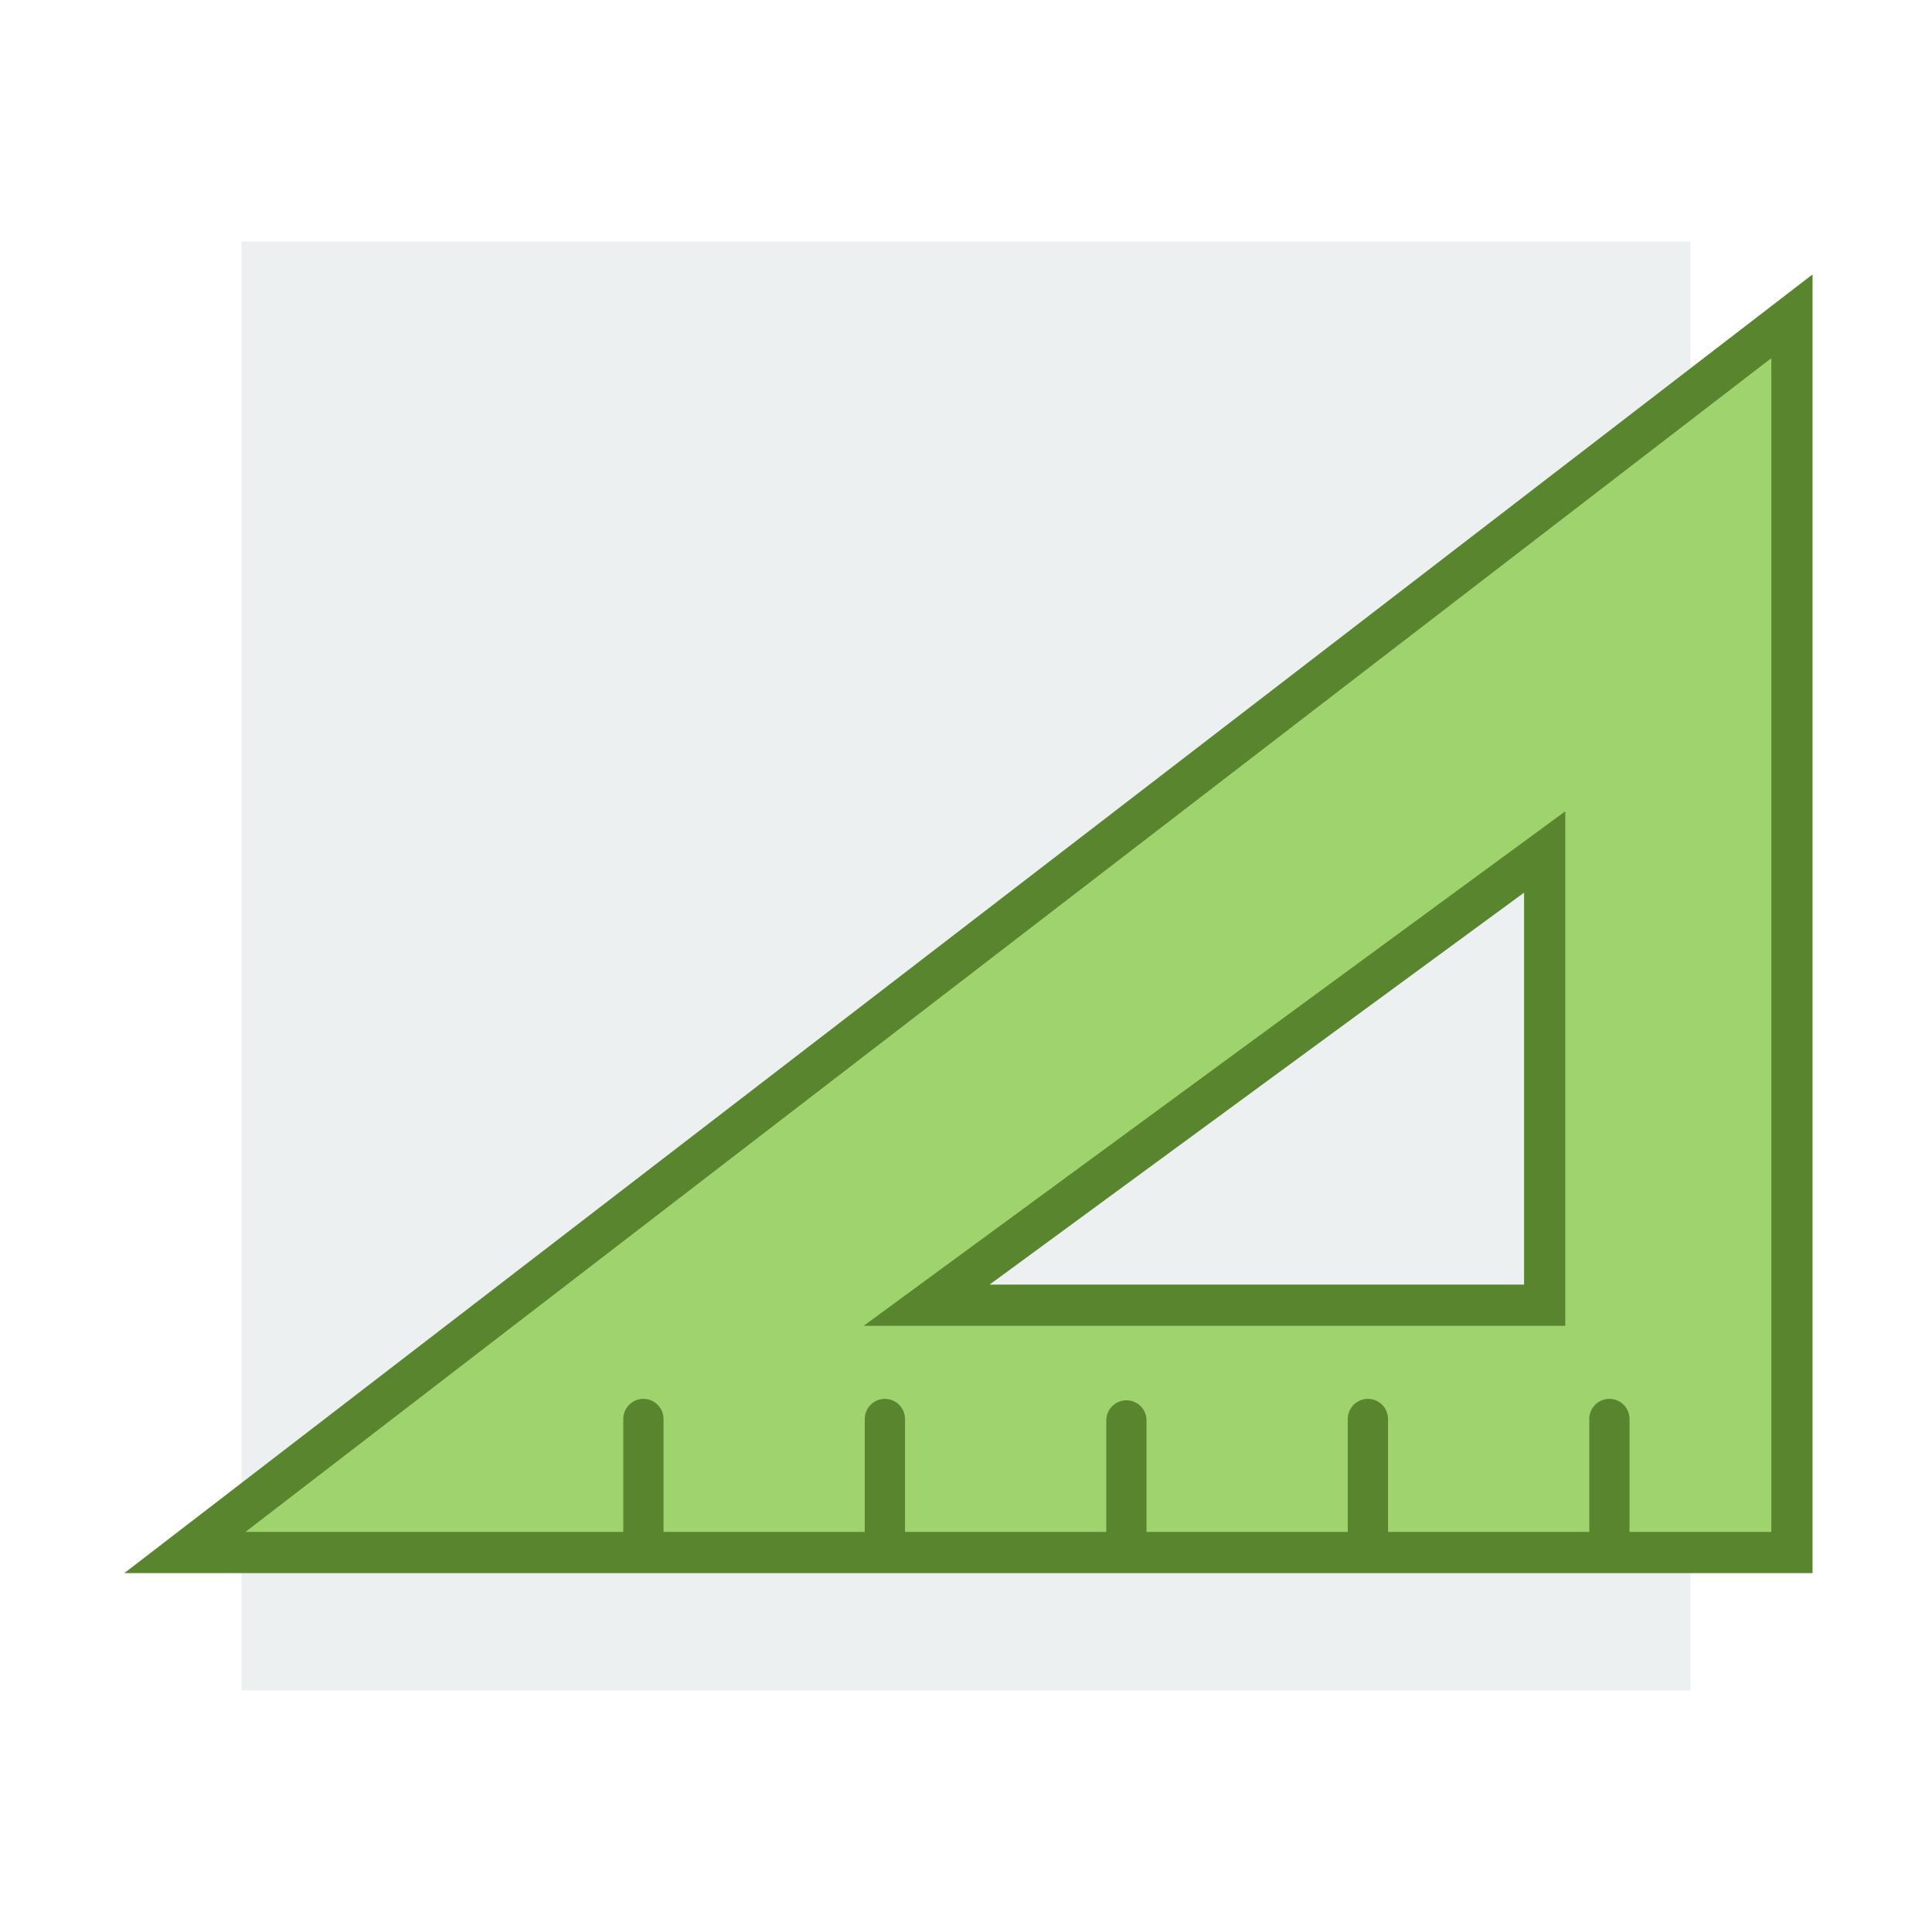
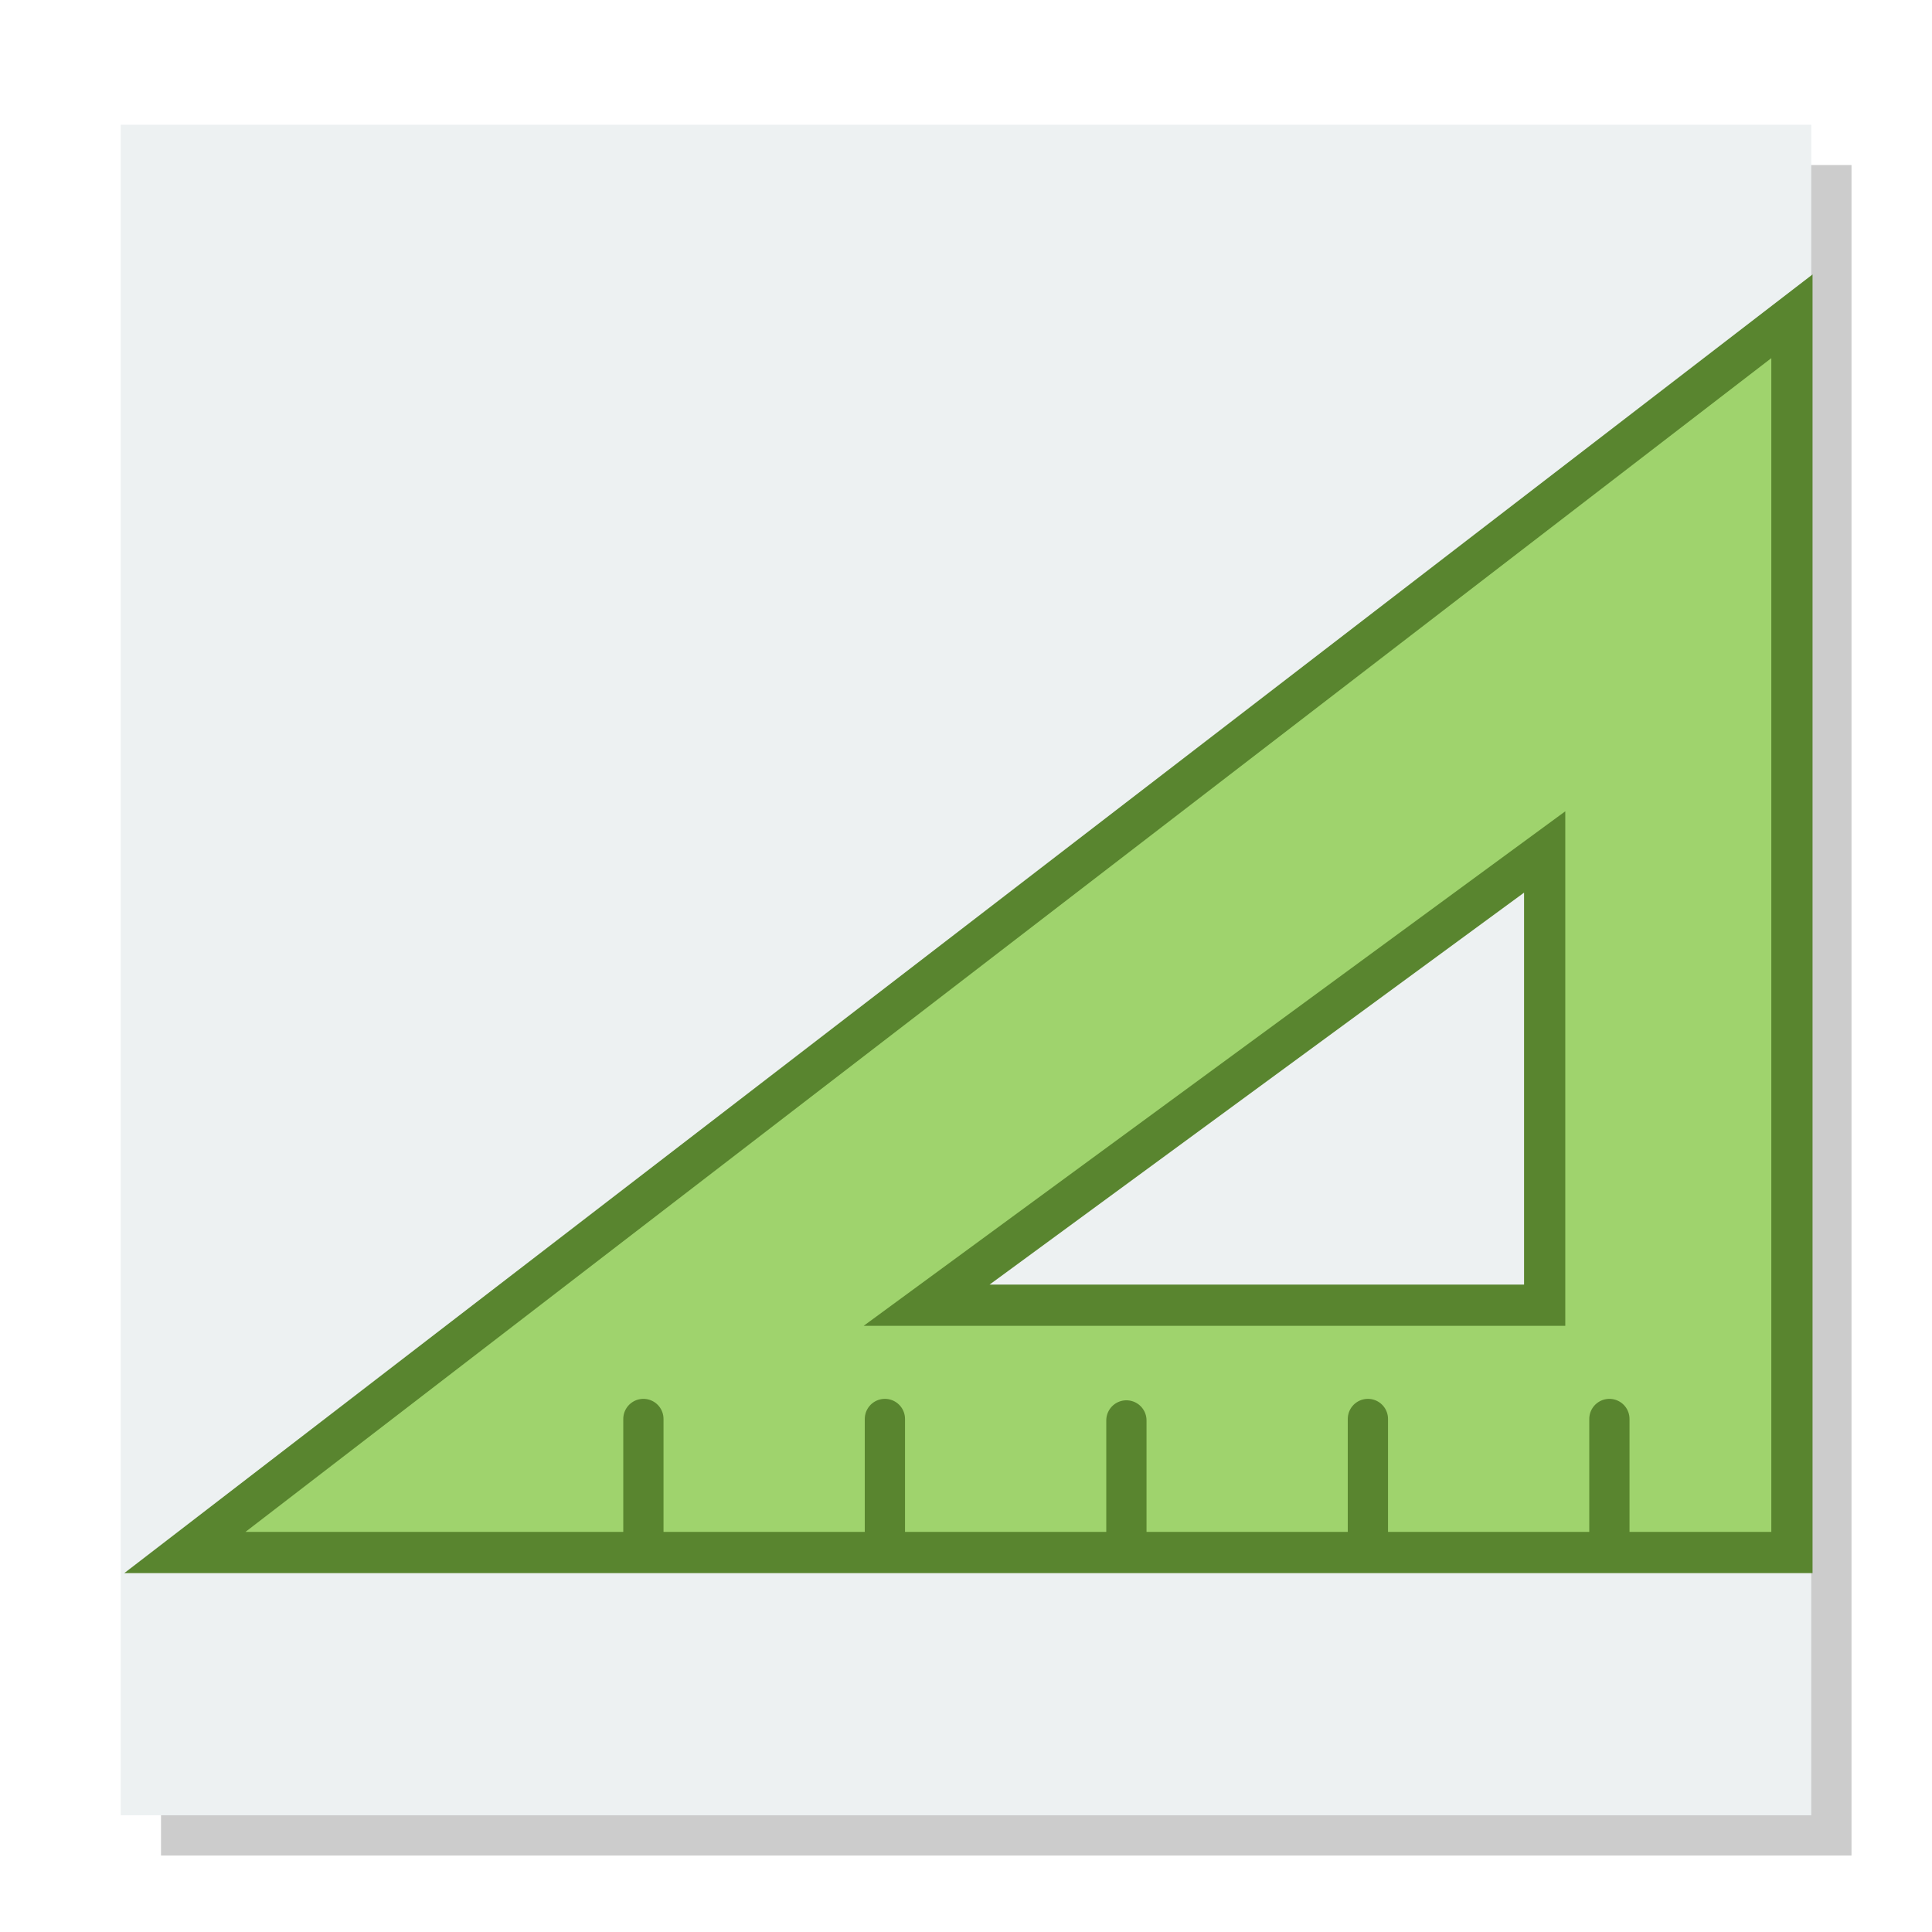
<svg xmlns="http://www.w3.org/2000/svg" width="48" version="1.1" height="48">
-   <path style="fill:#ecf0f1" id="rect4090" d="M 6,6 6,42 42,42 42,6 Z" />
-   <g style="fill-rule:evenodd;stroke:#a38503" id="g4165" transform="matrix(-1,0,0,1,48.48503,-5.245845)">
-     <path style="fill:#9fd36d;stroke:#59852f;stroke-width:1.024" id="path4319" d="m 3.965,13.104 0,30.713 39.926,0 l -39.926,-30.713 Z  m 6.143,13.309 15.356,11.261 -15.356,0 0,-11.261 z " />
-     <g style="fill:none;fill-opacity:.75;stroke-linecap:round" id="g4168">
-       <path style="stroke:#59852f" id="path4326" d="m 8.5,43.5 0,-3" />
-       <path style="stroke:#59852f" id="path4328" d="m 14.5,43.5 0,-3" />
-       <path style="stroke:#59852f" id="path4330" d="m 20.5,43.5 0,-2.964" />
-       <path style="stroke:#59852f" id="path4332" d="m 26.5,43.5 0,-3" />
-       <path style="stroke:#59852f" id="path4334" d="m 32.5,43.5 0,-3" />
+   <path style="opacity:.2" d="m 4,4.1 v 42 h 42 v -42 z" />
+   <path style="fill:#edf1f2" d="m 3,3.1 v 42 h 42 v -42 z" />
+   <g style="fill-rule:evenodd">
+     <path style="fill:#7f8c8d" d="m 10.661,34.414 h 26.685 v 2.922 H 10.661 Z" />
+     <g style="stroke:#59852f">
+       <path style="fill:#9fd36d;stroke-width:1.024" d="m 44.52,7.858 v 30.713 h -39.926 Z  m -6.143,13.309 -15.356,11.261 h 15.356 z " />
+       <g style="fill-opacity:.75;fill:none;stroke-linecap:round">
+         <path d="m 39.985,38.254 v -3" />
+         <path d="m 33.985,38.254 v -3" />
+         <path d="m 27.985,38.254 v -2.964" />
+         <path d="m 21.985,38.254 v -3" />
+         <path d="m 15.985,38.254 v -3" />
+       </g>
    </g>
  </g>
</svg>
